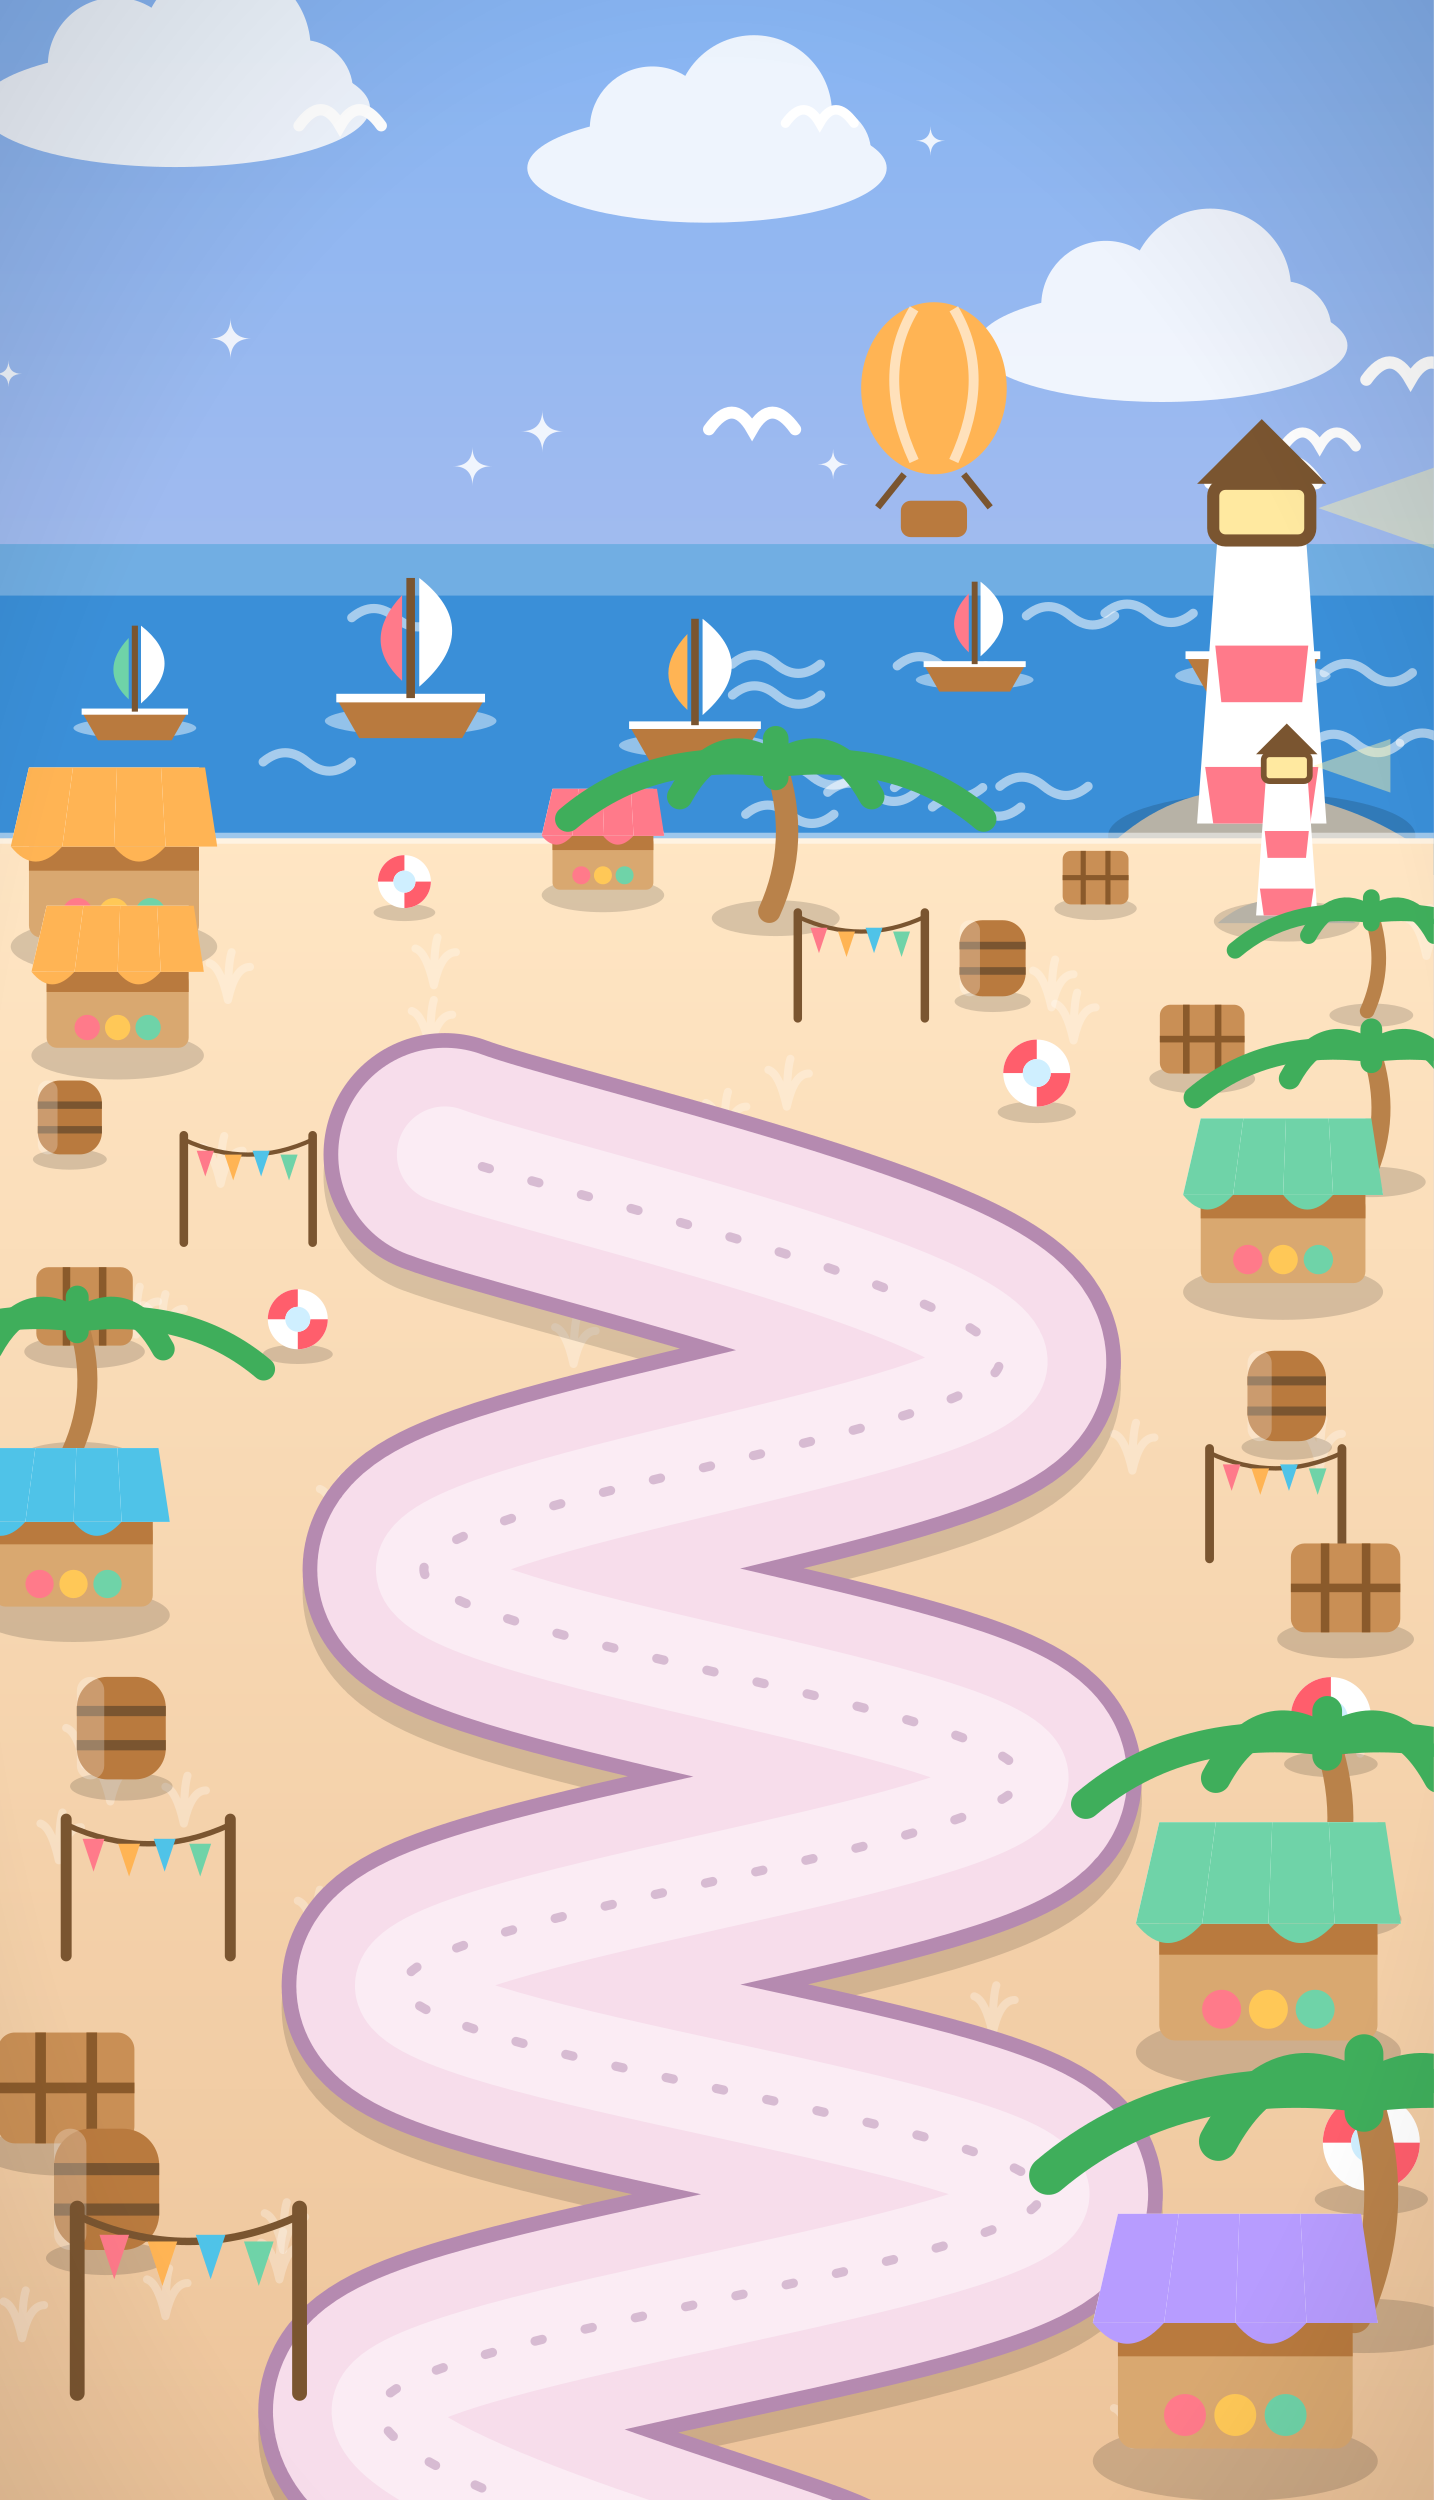
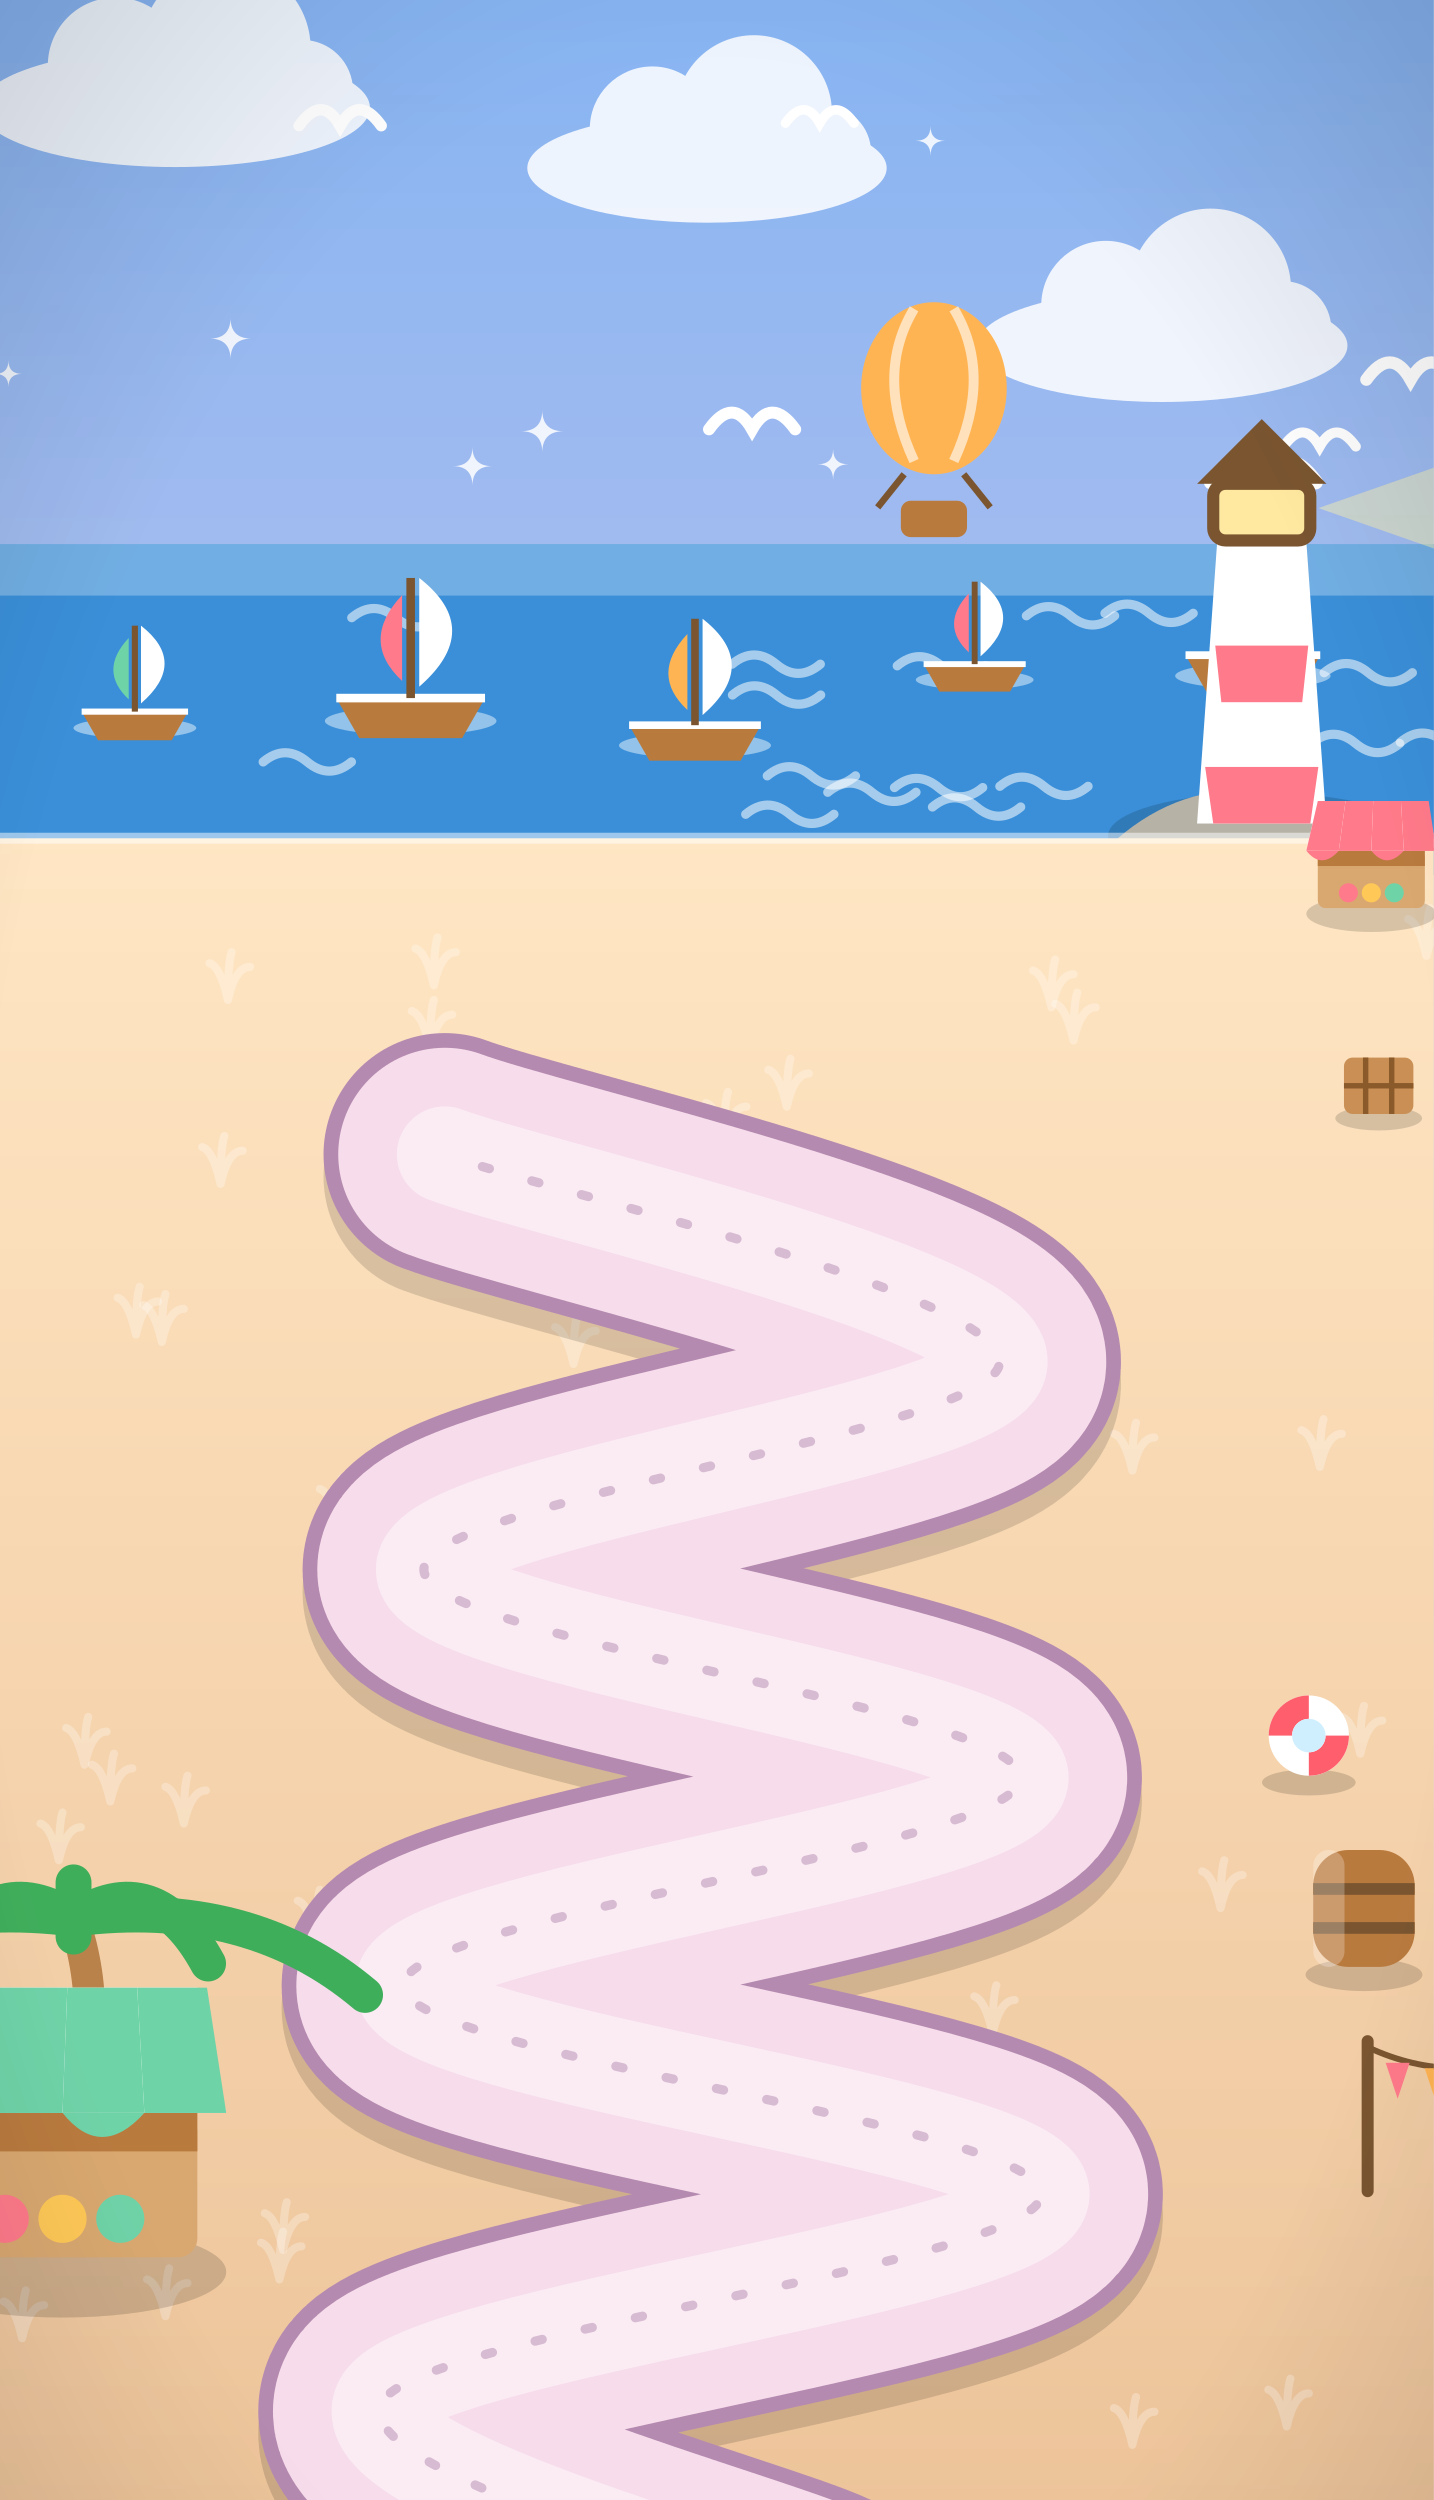
<svg xmlns="http://www.w3.org/2000/svg" viewBox="0 0 390 680" preserveAspectRatio="xMidYMid slice" role="img" aria-label="Vịnh Từ lớp 5">
  <defs>
    <linearGradient id="sk" x1="0" y1="0" x2="0" y2="1">
      <stop offset="0" stop-color="#86B4F2" />
      <stop offset="1" stop-color="#FFD3E6" />
    </linearGradient>
    <linearGradient id="gr" x1="0" y1="0" x2="0" y2="1">
      <stop offset="0" stop-color="#FFE6C4" />
      <stop offset="1" stop-color="#EDC49A" />
    </linearGradient>
    <radialGradient id="vg" cx=".5" cy=".55" r=".8">
      <stop offset=".65" stop-color="#000" stop-opacity="0" />
      <stop offset="1" stop-color="#000" stop-opacity=".16" />
    </radialGradient>
  </defs>
  <rect width="390" height="680" fill="url(#sk)" />
  <g transform="translate(47.6 29.3) scale(1.152839)" opacity="0.85">
    <ellipse cx="0" cy="0" rx="46" ry="14" fill="#fff" />
    <circle cx="-14" cy="-10" r="16" fill="#fff" />
    <circle cx="12" cy="-14" r="20" fill="#fff" />
    <circle cx="30" cy="-4" r="12" fill="#fff" />
  </g>
  <g transform="translate(192.3 45.7) scale(1.062554)" opacity="0.85">
    <ellipse cx="0" cy="0" rx="46" ry="14" fill="#fff" />
    <circle cx="-14" cy="-10" r="16" fill="#fff" />
    <circle cx="12" cy="-14" r="20" fill="#fff" />
    <circle cx="30" cy="-4" r="12" fill="#fff" />
  </g>
  <g transform="translate(316.1 94) scale(1.095882)" opacity="0.85">
    <ellipse cx="0" cy="0" rx="46" ry="14" fill="#fff" />
    <circle cx="-14" cy="-10" r="16" fill="#fff" />
    <circle cx="12" cy="-14" r="20" fill="#fff" />
    <circle cx="30" cy="-4" r="12" fill="#fff" />
  </g>
-   <path d="M62.7 86.4Q62.7 92.1 68.4 92.1Q62.7 92.1 62.7 97.8Q62.7 92.1 57 92.1Q62.7 92.1 62.7 86.4z" fill="#fff" opacity=".85" />
-   <path d="M226.6 122.1Q226.6 126.3 230.8 126.3Q226.6 126.3 226.6 130.5Q226.6 126.3 222.4 126.3Q226.6 126.3 226.6 122.1z" fill="#fff" opacity=".85" />
-   <path d="M128.5 121.5Q128.5 126.8 133.9 126.8Q128.5 126.8 128.5 132.2Q128.5 126.8 123.2 126.8Q128.5 126.8 128.5 121.5z" fill="#fff" opacity=".85" />
-   <path d="M147.5 111.5Q147.5 117.3 153.3 117.3Q147.5 117.3 147.5 123.1Q147.5 117.3 141.7 117.3Q147.5 117.3 147.5 111.5z" fill="#fff" opacity=".85" />
-   <path d="M2.3 98Q2.3 101.7 6 101.7Q2.3 101.7 2.3 105.3Q2.3 101.7 -1.4 101.7Q2.3 101.7 2.3 98z" fill="#fff" opacity=".85" />
-   <path d="M253.1 34.3Q253.1 38.3 257.1 38.3Q253.1 38.3 253.1 42.4Q253.1 38.3 249 38.3Q253.1 38.3 253.1 34.3z" fill="#fff" opacity=".85" />
+   <path d="M62.7 86.4 Q62.7 92.1 68.4 92.1 Q62.7 92.1 62.7 97.8Q62.7 92.1 57 92.1Q62.7 92.1 62.7 86.4z" fill="#fff" opacity=".85" />
+   <path d="M226.6 122.1 Q226.6 126.3 230.8 126.3 Q226.6 126.3 226.6 130.5Q226.6 126.3 222.4 126.3Q226.6 126.3 226.6 122.1z" fill="#fff" opacity=".85" />
+   <path d="M128.5 121.5 Q128.5 126.8 133.9 126.8 Q128.5 126.8 128.5 132.2Q128.5 126.8 123.2 126.8Q128.5 126.8 128.5 121.5z" fill="#fff" opacity=".85" />
+   <path d="M147.5 111.5 Q147.5 117.3 153.3 117.3 Q147.5 117.3 147.5 123.1Q147.5 117.3 141.7 117.3Q147.5 117.3 147.5 111.5z" fill="#fff" opacity=".85" />
+   <path d="M2.3 98 Q2.3 101.7 6 101.7 Q2.3 101.7 2.3 105.3Q2.3 101.7 -1.4 101.7Q2.3 101.7 2.3 98z" fill="#fff" opacity=".85" />
+   <path d="M253.1 34.3 Q253.1 38.3 257.1 38.3 Q253.1 38.3 253.1 42.4Q253.1 38.3 249 38.3Q253.1 38.3 253.1 34.3z" fill="#fff" opacity=".85" />
  <path d="M213.653 33.492q5.179-7.251 9.323 0q4.144-7.251 9.323 0" stroke="#fff" stroke-width="2.59" fill="none" stroke-linecap="round" />
  <path d="M192.846 116.782q6.513-9.118 11.723 0q5.21-9.118 11.723 0" stroke="#fff" stroke-width="3.256" fill="none" stroke-linecap="round" />
  <path d="M371.647 103.271q6.686-9.36 12.035 0q5.349-9.36 12.035 0" stroke="#fff" stroke-width="3.343" fill="none" stroke-linecap="round" />
  <path d="M329.42 131.144q7.898-11.058 14.217 0q6.319-11.058 14.217 0" stroke="#fff" stroke-width="3.949" fill="none" stroke-linecap="round" />
  <path d="M349.117 121.453q5.463-7.648 9.833 0q4.37-7.648 9.833 0" stroke="#fff" stroke-width="2.731" fill="none" stroke-linecap="round" />
  <path d="M81.345 34.193q6.208-8.691 11.175 0q4.967-8.691 11.175 0" stroke="#fff" stroke-width="3.104" fill="none" stroke-linecap="round" />
  <g transform="translate(254.0302 125.4) scale(0.9)">
    <ellipse cx="0" cy="-22" rx="22" ry="26" fill="#FFB454" />
    <path d="M-6-46q-12 20 0 46M6-46q12 20 0 46" stroke="#fff" stroke-opacity=".6" stroke-width="3" fill="none" />
    <path d="M-9 4l-8 10M9 4l8 10" stroke="#7A5530" stroke-width="2" />
    <rect x="-10" y="12" width="20" height="11" rx="3" fill="#B97A3E" />
  </g>
  <rect y="148" width="390" height="90" fill="#3A8FD8" />
  <rect y="148" width="390" height="14" fill="#fff" opacity=".28" />
  <path d="M271.955 213.877q6-5 12 0t12 0" stroke="#fff" stroke-opacity=".55" stroke-width="2.500" fill="none" stroke-linecap="round" />
  <path d="M225.152 215.495q6-5 12 0t12 0" stroke="#fff" stroke-opacity=".55" stroke-width="2.500" fill="none" stroke-linecap="round" />
  <path d="M300.548 166.818q6-5 12 0t12 0" stroke="#fff" stroke-opacity=".55" stroke-width="2.500" fill="none" stroke-linecap="round" />
  <path d="M199.126 180.66q6-5 12 0t12 0" stroke="#fff" stroke-opacity=".55" stroke-width="2.500" fill="none" stroke-linecap="round" />
  <path d="M360.167 182.98q6-5 12 0t12 0" stroke="#fff" stroke-opacity=".55" stroke-width="2.500" fill="none" stroke-linecap="round" />
  <path d="M380.896 201.889q6-5 12 0t12 0" stroke="#fff" stroke-opacity=".55" stroke-width="2.500" fill="none" stroke-linecap="round" />
  <path d="M253.626 219.507q6-5 12 0t12 0" stroke="#fff" stroke-opacity=".55" stroke-width="2.500" fill="none" stroke-linecap="round" />
  <path d="M243.297 214.221q6-5 12 0t12 0" stroke="#fff" stroke-opacity=".55" stroke-width="2.500" fill="none" stroke-linecap="round" />
  <path d="M356.717 202.214q6-5 12 0t12 0" stroke="#fff" stroke-opacity=".55" stroke-width="2.500" fill="none" stroke-linecap="round" />
  <path d="M202.831 221.483q6-5 12 0t12 0" stroke="#fff" stroke-opacity=".55" stroke-width="2.500" fill="none" stroke-linecap="round" />
  <path d="M71.581 207.247q6-5 12 0t12 0" stroke="#fff" stroke-opacity=".55" stroke-width="2.500" fill="none" stroke-linecap="round" />
  <path d="M208.698 211.034q6-5 12 0t12 0" stroke="#fff" stroke-opacity=".55" stroke-width="2.500" fill="none" stroke-linecap="round" />
  <path d="M95.675 168.014q6-5 12 0t12 0" stroke="#fff" stroke-opacity=".55" stroke-width="2.500" fill="none" stroke-linecap="round" />
  <path d="M199.222 189.048q6-5 12 0t12 0" stroke="#fff" stroke-opacity=".55" stroke-width="2.500" fill="none" stroke-linecap="round" />
  <path d="M244.05 181.109q6-5 12 0t12 0" stroke="#fff" stroke-opacity=".55" stroke-width="2.500" fill="none" stroke-linecap="round" />
  <path d="M279.177 167.499q6-5 12 0t12 0" stroke="#fff" stroke-opacity=".55" stroke-width="2.500" fill="none" stroke-linecap="round" />
  <g transform="translate(36.68138 194.6757) scale(0.5567046)">
    <ellipse cx="0" cy="6" rx="30" ry="5" fill="#fff" opacity=".45" />
    <path d="M-26-2h52l-8 14h-36z" fill="#B97A3E" />
    <path d="M-26-2h52" stroke="#fff" stroke-width="3" />
    <rect x="-1.500" y="-44" width="3" height="42" fill="#7A5530" />
    <path d="M3-44Q26-26 3-6z" fill="#fff" />
    <path d="M-3-38Q-18-22-3-8z" fill="#6FD3A8" />
  </g>
  <g transform="translate(111.6999 191.4344) scale(0.7779752)">
    <ellipse cx="0" cy="6" rx="30" ry="5" fill="#fff" opacity=".45" />
    <path d="M-26-2h52l-8 14h-36z" fill="#B97A3E" />
    <path d="M-26-2h52" stroke="#fff" stroke-width="3" />
    <rect x="-1.500" y="-44" width="3" height="42" fill="#7A5530" />
    <path d="M3-44Q26-26 3-6z" fill="#fff" />
    <path d="M-3-38Q-18-22-3-8z" fill="#FF7A8A" />
  </g>
  <g transform="translate(189.0357 198.6295) scale(0.6891767)">
    <ellipse cx="0" cy="6" rx="30" ry="5" fill="#fff" opacity=".45" />
    <path d="M-26-2h52l-8 14h-36z" fill="#B97A3E" />
    <path d="M-26-2h52" stroke="#fff" stroke-width="3" />
    <rect x="-1.500" y="-44" width="3" height="42" fill="#7A5530" />
    <path d="M3-44Q26-26 3-6z" fill="#fff" />
    <path d="M-3-38Q-18-22-3-8z" fill="#FFB454" />
  </g>
  <g transform="translate(265.1097 181.7124) scale(0.5340244)">
    <ellipse cx="0" cy="6" rx="30" ry="5" fill="#fff" opacity=".45" />
    <path d="M-26-2h52l-8 14h-36z" fill="#B97A3E" />
    <path d="M-26-2h52" stroke="#fff" stroke-width="3" />
    <rect x="-1.500" y="-44" width="3" height="42" fill="#7A5530" />
    <path d="M3-44Q26-26 3-6z" fill="#fff" />
    <path d="M-3-38Q-18-22-3-8z" fill="#FF7A8A" />
  </g>
  <g transform="translate(340.7854 179.6177) scale(0.704703)">
    <ellipse cx="0" cy="6" rx="30" ry="5" fill="#fff" opacity=".45" />
    <path d="M-26-2h52l-8 14h-36z" fill="#B97A3E" />
    <path d="M-26-2h52" stroke="#fff" stroke-width="3" />
    <rect x="-1.500" y="-44" width="3" height="42" fill="#7A5530" />
    <path d="M3-44Q26-26 3-6z" fill="#fff" />
    <path d="M-3-38Q-18-22-3-8z" fill="#FF7A8A" />
  </g>
  <g transform="translate(343.2 224) scale(1.1)">
    <ellipse cx="0" cy="3" rx="38" ry="10.6" fill="#000" opacity=".15" />
    <path d="M-36 4Q-20-10 0-8T36 4z" fill="#B7B2A6" />
    <path d="M-16 0L-11-70h22L16 0z" fill="#fff" />
    <path d="M-14-14h28l-2 14h-24zM-11.500-44h23l-1.500 14h-20z" fill="#FF7A8A" />
    <rect x="-12" y="-84" width="24" height="14" rx="3" fill="#FFE9A0" stroke="#7A5530" stroke-width="3" />
    <path d="M-16-84h32l-16-16z" fill="#7A5530" />
    <path d="M14-78l40-14v28z" fill="#FFF3A8" opacity=".45" />
  </g>
  <rect y="228" width="390" height="452" fill="url(#gr)" />
  <path d="M0 228h390" stroke="#fff" stroke-opacity=".5" stroke-width="3" />
  <path d="M220 624q-2-9-5-10M220 624q0-10 1-13M220 624q2-9 6-9" stroke="#fff" stroke-opacity=".28" stroke-width="2.200" stroke-linecap="round" fill="none" />
  <path d="M214 301q-2-9-5-10M214 301q0-10 1-13M214 301q2-9 6-9" stroke="#fff" stroke-opacity=".28" stroke-width="2.200" stroke-linecap="round" fill="none" />
  <path d="M118 268q-2-9-5-10M118 268q0-10 1-13M118 268q2-9 6-9" stroke="#fff" stroke-opacity=".28" stroke-width="2.200" stroke-linecap="round" fill="none" />
  <path d="M60 322q-2-9-5-10M60 322q0-10 1-13M60 322q2-9 6-9" stroke="#fff" stroke-opacity=".28" stroke-width="2.200" stroke-linecap="round" fill="none" />
  <path d="M370 477q-2-9-5-10M370 477q0-10 1-13M370 477q2-9 6-9" stroke="#fff" stroke-opacity=".28" stroke-width="2.200" stroke-linecap="round" fill="none" />
  <path d="M37 363q-2-9-5-10M37 363q0-10 1-13M37 363q2-9 6-9" stroke="#fff" stroke-opacity=".28" stroke-width="2.200" stroke-linecap="round" fill="none" />
  <path d="M44 365q-2-9-5-10M44 365q0-10 1-13M44 365q2-9 6-9" stroke="#fff" stroke-opacity=".28" stroke-width="2.200" stroke-linecap="round" fill="none" />
  <path d="M76 620q-2-9-5-10M76 620q0-10 1-13M76 620q2-9 6-9" stroke="#fff" stroke-opacity=".28" stroke-width="2.200" stroke-linecap="round" fill="none" />
  <path d="M16 506q-2-9-5-10M16 506q0-10 1-13M16 506q2-9 6-9" stroke="#fff" stroke-opacity=".28" stroke-width="2.200" stroke-linecap="round" fill="none" />
  <path d="M301 594q-2-9-5-10M301 594q0-10 1-13M301 594q2-9 6-9" stroke="#fff" stroke-opacity=".28" stroke-width="2.200" stroke-linecap="round" fill="none" />
  <path d="M77 612q-2-9-5-10M77 612q0-10 1-13M77 612q2-9 6-9" stroke="#fff" stroke-opacity=".28" stroke-width="2.200" stroke-linecap="round" fill="none" />
  <path d="M270 553q-2-9-5-10M270 553q0-10 1-13M270 553q2-9 6-9" stroke="#fff" stroke-opacity=".28" stroke-width="2.200" stroke-linecap="round" fill="none" />
  <path d="M286 274q-2-9-5-10M286 274q0-10 1-13M286 274q2-9 6-9" stroke="#fff" stroke-opacity=".28" stroke-width="2.200" stroke-linecap="round" fill="none" />
  <path d="M92 415q-2-9-5-10M92 415q0-10 1-13M92 415q2-9 6-9" stroke="#fff" stroke-opacity=".28" stroke-width="2.200" stroke-linecap="round" fill="none" />
  <path d="M223 637q-2-9-5-10M223 637q0-10 1-13M223 637q2-9 6-9" stroke="#fff" stroke-opacity=".28" stroke-width="2.200" stroke-linecap="round" fill="none" />
  <path d="M30 490q-2-9-5-10M30 490q0-10 1-13M30 490q2-9 6-9" stroke="#fff" stroke-opacity=".28" stroke-width="2.200" stroke-linecap="round" fill="none" />
  <path d="M308 400q-2-9-5-10M308 400q0-10 1-13M308 400q2-9 6-9" stroke="#fff" stroke-opacity=".28" stroke-width="2.200" stroke-linecap="round" fill="none" />
  <path d="M23 480q-2-9-5-10M23 480q0-10 1-13M23 480q2-9 6-9" stroke="#fff" stroke-opacity=".28" stroke-width="2.200" stroke-linecap="round" fill="none" />
  <path d="M177 388q-2-9-5-10M177 388q0-10 1-13M177 388q2-9 6-9" stroke="#fff" stroke-opacity=".28" stroke-width="2.200" stroke-linecap="round" fill="none" />
  <path d="M62 272q-2-9-5-10M62 272q0-10 1-13M62 272q2-9 6-9" stroke="#fff" stroke-opacity=".28" stroke-width="2.200" stroke-linecap="round" fill="none" />
  <path d="M50 496q-2-9-5-10M50 496q0-10 1-13M50 496q2-9 6-9" stroke="#fff" stroke-opacity=".28" stroke-width="2.200" stroke-linecap="round" fill="none" />
  <path d="M156 371q-2-9-5-10M156 371q0-10 1-13M156 371q2-9 6-9" stroke="#fff" stroke-opacity=".28" stroke-width="2.200" stroke-linecap="round" fill="none" />
  <path d="M292 283q-2-9-5-10M292 283q0-10 1-13M292 283q2-9 6-9" stroke="#fff" stroke-opacity=".28" stroke-width="2.200" stroke-linecap="round" fill="none" />
  <path d="M207 451q-2-9-5-10M207 451q0-10 1-13M207 451q2-9 6-9" stroke="#fff" stroke-opacity=".28" stroke-width="2.200" stroke-linecap="round" fill="none" />
  <path d="M308 665q-2-9-5-10M308 665q0-10 1-13M308 665q2-9 6-9" stroke="#fff" stroke-opacity=".28" stroke-width="2.200" stroke-linecap="round" fill="none" />
  <path d="M188 487q-2-9-5-10M188 487q0-10 1-13M188 487q2-9 6-9" stroke="#fff" stroke-opacity=".28" stroke-width="2.200" stroke-linecap="round" fill="none" />
  <path d="M6 636q-2-9-5-10M6 636q0-10 1-13M6 636q2-9 6-9" stroke="#fff" stroke-opacity=".28" stroke-width="2.200" stroke-linecap="round" fill="none" />
  <path d="M147 449q-2-9-5-10M147 449q0-10 1-13M147 449q2-9 6-9" stroke="#fff" stroke-opacity=".28" stroke-width="2.200" stroke-linecap="round" fill="none" />
  <path d="M86 527q-2-9-5-10M86 527q0-10 1-13M86 527q2-9 6-9" stroke="#fff" stroke-opacity=".28" stroke-width="2.200" stroke-linecap="round" fill="none" />
  <path d="M282 505q-2-9-5-10M282 505q0-10 1-13M282 505q2-9 6-9" stroke="#fff" stroke-opacity=".28" stroke-width="2.200" stroke-linecap="round" fill="none" />
  <path d="M350 660q-2-9-5-10M350 660q0-10 1-13M350 660q2-9 6-9" stroke="#fff" stroke-opacity=".28" stroke-width="2.200" stroke-linecap="round" fill="none" />
  <path d="M168 477q-2-9-5-10M168 477q0-10 1-13M168 477q2-9 6-9" stroke="#fff" stroke-opacity=".28" stroke-width="2.200" stroke-linecap="round" fill="none" />
  <path d="M138 647q-2-9-5-10M138 647q0-10 1-13M138 647q2-9 6-9" stroke="#fff" stroke-opacity=".28" stroke-width="2.200" stroke-linecap="round" fill="none" />
  <path d="M117 285q-2-9-5-10M117 285q0-10 1-13M117 285q2-9 6-9" stroke="#fff" stroke-opacity=".28" stroke-width="2.200" stroke-linecap="round" fill="none" />
  <path d="M388 260q-2-9-5-10M388 260q0-10 1-13M388 260q2-9 6-9" stroke="#fff" stroke-opacity=".28" stroke-width="2.200" stroke-linecap="round" fill="none" />
  <path d="M197 310q-2-9-5-10M197 310q0-10 1-13M197 310q2-9 6-9" stroke="#fff" stroke-opacity=".28" stroke-width="2.200" stroke-linecap="round" fill="none" />
  <path d="M45 630q-2-9-5-10M45 630q0-10 1-13M45 630q2-9 6-9" stroke="#fff" stroke-opacity=".28" stroke-width="2.200" stroke-linecap="round" fill="none" />
  <path d="M332 519q-2-9-5-10M332 519q0-10 1-13M332 519q2-9 6-9" stroke="#fff" stroke-opacity=".28" stroke-width="2.200" stroke-linecap="round" fill="none" />
  <path d="M359 399q-2-9-5-10M359 399q0-10 1-13M359 399q2-9 6-9" stroke="#fff" stroke-opacity=".28" stroke-width="2.200" stroke-linecap="round" fill="none" />
  <path d="M90 550q-2-9-5-10M90 550q0-10 1-13M90 550q2-9 6-9" stroke="#fff" stroke-opacity=".28" stroke-width="2.200" stroke-linecap="round" fill="none" />
  <path d="M223.2 710C203.3 700.6 93.8 672.3 103.9 653.4C113.9 634.6 282.3 615.7 283.3 596.9C284.2 578 110.5 559.1 109.6 540.3C108.6 521.4 276.6 502.6 277.6 483.7C278.5 464.9 116.2 446 115.3 427.1C114.3 408.3 270.9 389.4 271.9 370.6C272.8 351.7 146.1 323.4 121 314" fill="none" stroke="#000" stroke-opacity=".14" stroke-width="66" stroke-linecap="round" transform="translate(0 6)" />
  <path d="M223.2 710C203.3 700.6 93.8 672.3 103.9 653.4C113.9 634.6 282.3 615.7 283.3 596.9C284.2 578 110.5 559.1 109.6 540.3C108.6 521.4 276.6 502.6 277.6 483.7C278.5 464.9 116.2 446 115.3 427.1C114.3 408.3 270.9 389.4 271.9 370.6C272.8 351.7 146.1 323.4 121 314" fill="none" stroke="#B58AB0" stroke-width="66" stroke-linecap="round" stroke-linejoin="round" />
  <path d="M223.2 710C203.3 700.6 93.8 672.3 103.9 653.4C113.9 634.6 282.3 615.7 283.3 596.9C284.2 578 110.5 559.1 109.6 540.3C108.6 521.4 276.6 502.6 277.6 483.7C278.5 464.9 116.2 446 115.3 427.1C114.3 408.3 270.9 389.4 271.9 370.6C272.8 351.7 146.1 323.4 121 314" fill="none" stroke="#F7DDEB" stroke-width="58" stroke-linecap="round" stroke-linejoin="round" />
  <path d="M223.2 710C203.3 700.6 93.8 672.3 103.9 653.4C113.9 634.6 282.3 615.7 283.3 596.9C284.2 578 110.5 559.1 109.6 540.3C108.6 521.4 276.6 502.6 277.6 483.7C278.5 464.9 116.2 446 115.3 427.1C114.3 408.3 270.9 389.4 271.9 370.6C272.8 351.7 146.1 323.4 121 314" fill="none" stroke="#fff" stroke-opacity=".45" stroke-width="26.1" stroke-linecap="round" stroke-linejoin="round" />
  <path d="M223.2 710C203.3 700.6 93.8 672.3 103.9 653.4C113.9 634.6 282.3 615.7 283.3 596.9C284.2 578 110.5 559.1 109.6 540.3C108.6 521.4 276.6 502.6 277.6 483.7C278.5 464.9 116.2 446 115.3 427.1C114.3 408.3 270.9 389.4 271.9 370.6C272.8 351.7 146.1 323.4 121 314" fill="none" stroke="#B58AB0" stroke-opacity=".5" stroke-width="2.5" stroke-dasharray="2 12" stroke-linecap="round" />
-   <g transform="translate(164 242) scale(0.49)">
+   <g transform="translate(373 247) scale(0.52)">
    <ellipse cx="0" cy="3" rx="34" ry="9.5" fill="#000" opacity=".15" />
    <rect x="-28" y="-30" width="56" height="30" rx="4" fill="#D9A870" />
    <rect x="-28" y="-30" width="56" height="8" fill="#B97A3E" />
    <path d="M-34-30l6-26h56l6 26z" fill="#fff" />
    <path d="M-34 -30L-28 -56h14.500L-17 -30z" fill="#FF7A8A" />
    <path d="M-17 -30L-13.5 -56h14.500L0 -30z" fill="#FF7A8A" />
    <path d="M0 -30L1 -56h14.500L17 -30z" fill="#FF7A8A" />
    <path d="M17 -30L15.5 -56h14.500L34 -30z" fill="#FF7A8A" />
    <path d="M-34-30q8 10 17 0t17 0t17 0t17 0" fill="#FF7A8A" />
    <circle cx="-12" cy="-8" r="5" fill="#FF7A8A" />
    <circle cx="0" cy="-8" r="5" fill="#FFC857" />
    <circle cx="12" cy="-8" r="5" fill="#6FD3A8" />
  </g>
-   <g transform="translate(298 246) scale(0.56)">
+   <g transform="translate(375 303) scale(0.59)">
    <ellipse cx="0" cy="2" rx="20" ry="5.6" fill="#000" opacity=".15" />
    <rect x="-16" y="-26" width="32" height="26" rx="4" fill="#C98F55" />
    <path d="M-16-13h32M-6-26v26M6-26v26" stroke="#8A5A2B" stroke-width="2.500" />
  </g>
-   <g transform="translate(110 247) scale(0.60)">
+   <g transform="translate(356 483) scale(0.91)">
    <ellipse cx="0" cy="2" rx="14" ry="3.9" fill="#000" opacity=".15" />
    <circle cx="0" cy="-12" r="12" fill="#fff" />
    <path d="M-12-12a12 12 0 0112-12v7a5 5 0 00-5 5zM12-12a12 12 0 01-12 12v-7a5 5 0 005-5z" fill="#FF5E6C" />
    <circle cx="0" cy="-12" r="5" fill="#CFEFFF" />
  </g>
-   <g transform="translate(211 248) scale(0.87)">
+   <g transform="translate(371 535) scale(1.06)">
+     <ellipse cx="0" cy="2" rx="15" ry="4.2" fill="#000" opacity=".15" />
+     <rect x="-13" y="-30" width="26" height="30" rx="9" fill="#B97A3E" />
+     <path d="M-13-20h26M-13-10h26" stroke="#7A5530" stroke-width="3" />
+     <rect x="-13" y="-30" width="8" height="30" rx="4" fill="#fff" opacity=".25" />
+   </g>
+   <g transform="translate(20 578) scale(1.22)">
    <ellipse cx="0" cy="2" rx="20" ry="5.6" fill="#000" opacity=".15" />
    <path d="M-2 0Q8-22 0-46" stroke="#B9824A" stroke-width="7" fill="none" stroke-linecap="round" />
    <path d="M0-46Q-39-51 -65-29" stroke="#3FAE5B" stroke-width="8" fill="none" stroke-linecap="round" />
    <path d="M0-46Q-18-58 -30-36" stroke="#3FAE5B" stroke-width="8" fill="none" stroke-linecap="round" />
    <path d="M0-46Q0-64 0-42" stroke="#3FAE5B" stroke-width="8" fill="none" stroke-linecap="round" />
    <path d="M0-46Q18-58 30-36" stroke="#3FAE5B" stroke-width="8" fill="none" stroke-linecap="round" />
    <path d="M0-46Q39-51 65-29" stroke="#3FAE5B" stroke-width="8" fill="none" stroke-linecap="round" />
  </g>
-   <g transform="translate(350 249) scale(0.522)">
-     <ellipse cx="0" cy="3" rx="38" ry="10.6" fill="#000" opacity=".15" />
-     <path d="M-36 4Q-20-10 0-8T36 4z" fill="#B7B2A6" />
-     <path d="M-16 0L-11-70h22L16 0z" fill="#fff" />
-     <path d="M-14-14h28l-2 14h-24zM-11.500-44h23l-1.500 14h-20z" fill="#FF7A8A" />
-     <rect x="-12" y="-84" width="24" height="14" rx="3" fill="#FFE9A0" stroke="#7A5530" stroke-width="3" />
-     <path d="M-16-84h32l-16-16z" fill="#7A5530" />
-     <path d="M14-78l40-14v28z" fill="#FFF3A8" opacity=".45" />
-   </g>
-   <g transform="translate(31 255) scale(0.826)">
-     <ellipse cx="0" cy="3" rx="34" ry="9.5" fill="#000" opacity=".15" />
-     <rect x="-28" y="-30" width="56" height="30" rx="4" fill="#D9A870" />
-     <rect x="-28" y="-30" width="56" height="8" fill="#B97A3E" />
-     <path d="M-34-30l6-26h56l6 26z" fill="#fff" />
-     <path d="M-34 -30L-28 -56h14.500L-17 -30z" fill="#FFB454" />
-     <path d="M-17 -30L-13.5 -56h14.500L0 -30z" fill="#FFB454" />
-     <path d="M0 -30L1 -56h14.500L17 -30z" fill="#FFB454" />
-     <path d="M17 -30L15.5 -56h14.500L34 -30z" fill="#FFB454" />
-     <path d="M-34-30q8 10 17 0t17 0t17 0t17 0" fill="#FFB454" />
-     <circle cx="-12" cy="-8" r="5" fill="#FF7A8A" />
-     <circle cx="0" cy="-8" r="5" fill="#FFC857" />
-     <circle cx="12" cy="-8" r="5" fill="#6FD3A8" />
-   </g>
-   <g transform="translate(270 271) scale(0.69)">
-     <ellipse cx="0" cy="2" rx="15" ry="4.2" fill="#000" opacity=".15" />
-     <rect x="-13" y="-30" width="26" height="30" rx="9" fill="#B97A3E" />
-     <path d="M-13-20h26M-13-10h26" stroke="#7A5530" stroke-width="3" />
-     <rect x="-13" y="-30" width="8" height="30" rx="4" fill="#fff" opacity=".25" />
-   </g>
-   <g transform="translate(373 275) scale(0.57)">
-     <ellipse cx="0" cy="2" rx="20" ry="5.6" fill="#000" opacity=".15" />
-     <path d="M-2 0Q8-22 0-46" stroke="#B9824A" stroke-width="7" fill="none" stroke-linecap="round" />
-     <path d="M0-46Q-39-51 -65-29" stroke="#3FAE5B" stroke-width="8" fill="none" stroke-linecap="round" />
-     <path d="M0-46Q-18-58 -30-36" stroke="#3FAE5B" stroke-width="8" fill="none" stroke-linecap="round" />
-     <path d="M0-46Q0-64 0-42" stroke="#3FAE5B" stroke-width="8" fill="none" stroke-linecap="round" />
-     <path d="M0-46Q18-58 30-36" stroke="#3FAE5B" stroke-width="8" fill="none" stroke-linecap="round" />
-     <path d="M0-46Q39-51 65-29" stroke="#3FAE5B" stroke-width="8" fill="none" stroke-linecap="round" />
-   </g>
-   <g transform="translate(217 277) scale(0.576)">
+   <g transform="translate(372 596) scale(0.816)">
    <rect x="-2" y="-52" width="4" height="54" rx="2" fill="#7A5530" />
    <rect x="-2" y="-52" width="4" height="54" rx="2" fill="#7A5530" transform="translate(60 0)" />
    <path d="M0-48Q30-34 60-48" stroke="#7A5530" stroke-width="2" fill="none" />
    <path d="M6 -42.8 l8 0l-4 12z" fill="#FF7A8A" />
    <path d="M19 -41 l8 0l-4 12z" fill="#FFB454" />
    <path d="M32 -42.8 l8 0l-4 12z" fill="#4FC3E8" />
    <path d="M45 -41 l8 0l-4 12z" fill="#6FD3A8" />
  </g>
-   <g transform="translate(32 285) scale(0.69)">
-     <ellipse cx="0" cy="3" rx="34" ry="9.5" fill="#000" opacity=".15" />
-     <rect x="-28" y="-30" width="56" height="30" rx="4" fill="#D9A870" />
-     <rect x="-28" y="-30" width="56" height="8" fill="#B97A3E" />
-     <path d="M-34-30l6-26h56l6 26z" fill="#fff" />
-     <path d="M-34 -30L-28 -56h14.500L-17 -30z" fill="#FFB454" />
-     <path d="M-17 -30L-13.5 -56h14.500L0 -30z" fill="#FFB454" />
-     <path d="M0 -30L1 -56h14.500L17 -30z" fill="#FFB454" />
-     <path d="M17 -30L15.5 -56h14.500L34 -30z" fill="#FFB454" />
-     <path d="M-34-30q8 10 17 0t17 0t17 0t17 0" fill="#FFB454" />
-     <circle cx="-12" cy="-8" r="5" fill="#FF7A8A" />
-     <circle cx="0" cy="-8" r="5" fill="#FFC857" />
-     <circle cx="12" cy="-8" r="5" fill="#6FD3A8" />
-   </g>
-   <g transform="translate(327 292) scale(0.72)">
-     <ellipse cx="0" cy="2" rx="20" ry="5.6" fill="#000" opacity=".15" />
-     <rect x="-16" y="-26" width="32" height="26" rx="4" fill="#C98F55" />
-     <path d="M-16-13h32M-6-26v26M6-26v26" stroke="#8A5A2B" stroke-width="2.500" />
-   </g>
-   <g transform="translate(282 301) scale(0.76)">
-     <ellipse cx="0" cy="2" rx="14" ry="3.9" fill="#000" opacity=".15" />
-     <circle cx="0" cy="-12" r="12" fill="#fff" />
-     <path d="M-12-12a12 12 0 0112-12v7a5 5 0 00-5 5zM12-12a12 12 0 01-12 12v-7a5 5 0 005-5z" fill="#FF5E6C" />
-     <circle cx="0" cy="-12" r="5" fill="#CFEFFF" />
-   </g>
-   <g transform="translate(19 314) scale(0.67)">
-     <ellipse cx="0" cy="2" rx="15" ry="4.2" fill="#000" opacity=".15" />
-     <rect x="-13" y="-30" width="26" height="30" rx="9" fill="#B97A3E" />
-     <path d="M-13-20h26M-13-10h26" stroke="#7A5530" stroke-width="3" />
-     <rect x="-13" y="-30" width="8" height="30" rx="4" fill="#fff" opacity=".25" />
-   </g>
-   <g transform="translate(373 320) scale(0.74)">
-     <ellipse cx="0" cy="2" rx="20" ry="5.6" fill="#000" opacity=".15" />
-     <path d="M-2 0Q8-22 0-46" stroke="#B9824A" stroke-width="7" fill="none" stroke-linecap="round" />
-     <path d="M0-46Q-39-51 -65-29" stroke="#3FAE5B" stroke-width="8" fill="none" stroke-linecap="round" />
-     <path d="M0-46Q-18-58 -30-36" stroke="#3FAE5B" stroke-width="8" fill="none" stroke-linecap="round" />
-     <path d="M0-46Q0-64 0-42" stroke="#3FAE5B" stroke-width="8" fill="none" stroke-linecap="round" />
-     <path d="M0-46Q18-58 30-36" stroke="#3FAE5B" stroke-width="8" fill="none" stroke-linecap="round" />
-     <path d="M0-46Q39-51 65-29" stroke="#3FAE5B" stroke-width="8" fill="none" stroke-linecap="round" />
-   </g>
-   <g transform="translate(50 338) scale(0.584)">
-     <rect x="-2" y="-52" width="4" height="54" rx="2" fill="#7A5530" />
-     <rect x="-2" y="-52" width="4" height="54" rx="2" fill="#7A5530" transform="translate(60 0)" />
-     <path d="M0-48Q30-34 60-48" stroke="#7A5530" stroke-width="2" fill="none" />
-     <path d="M6 -42.8 l8 0l-4 12z" fill="#FF7A8A" />
-     <path d="M19 -41 l8 0l-4 12z" fill="#FFB454" />
-     <path d="M32 -42.8 l8 0l-4 12z" fill="#4FC3E8" />
-     <path d="M45 -41 l8 0l-4 12z" fill="#6FD3A8" />
-   </g>
-   <g transform="translate(349 349) scale(0.80)">
+   <g transform="translate(17 614) scale(1.31)">
    <ellipse cx="0" cy="3" rx="34" ry="9.5" fill="#000" opacity=".15" />
    <rect x="-28" y="-30" width="56" height="30" rx="4" fill="#D9A870" />
    <rect x="-28" y="-30" width="56" height="8" fill="#B97A3E" />
    <path d="M-34-30l6-26h56l6 26z" fill="#fff" />
    <path d="M-34 -30L-28 -56h14.500L-17 -30z" fill="#6FD3A8" />
    <path d="M-17 -30L-13.5 -56h14.500L0 -30z" fill="#6FD3A8" />
    <path d="M0 -30L1 -56h14.500L17 -30z" fill="#6FD3A8" />
    <path d="M17 -30L15.5 -56h14.500L34 -30z" fill="#6FD3A8" />
    <path d="M-34-30q8 10 17 0t17 0t17 0t17 0" fill="#6FD3A8" />
    <circle cx="-12" cy="-8" r="5" fill="#FF7A8A" />
    <circle cx="0" cy="-8" r="5" fill="#FFC857" />
    <circle cx="12" cy="-8" r="5" fill="#6FD3A8" />
  </g>
-   <g transform="translate(23 366) scale(0.82)">
-     <ellipse cx="0" cy="2" rx="20" ry="5.6" fill="#000" opacity=".15" />
-     <rect x="-16" y="-26" width="32" height="26" rx="4" fill="#C98F55" />
-     <path d="M-16-13h32M-6-26v26M6-26v26" stroke="#8A5A2B" stroke-width="2.500" />
-   </g>
-   <g transform="translate(81 367) scale(0.68)">
-     <ellipse cx="0" cy="2" rx="14" ry="3.9" fill="#000" opacity=".15" />
-     <circle cx="0" cy="-12" r="12" fill="#fff" />
-     <path d="M-12-12a12 12 0 0112-12v7a5 5 0 00-5 5zM12-12a12 12 0 01-12 12v-7a5 5 0 005-5z" fill="#FF5E6C" />
-     <circle cx="0" cy="-12" r="5" fill="#CFEFFF" />
-   </g>
-   <g transform="translate(350 392) scale(0.82)">
-     <ellipse cx="0" cy="2" rx="15" ry="4.2" fill="#000" opacity=".15" />
-     <rect x="-13" y="-30" width="26" height="30" rx="9" fill="#B97A3E" />
-     <path d="M-13-20h26M-13-10h26" stroke="#7A5530" stroke-width="3" />
-     <rect x="-13" y="-30" width="8" height="30" rx="4" fill="#fff" opacity=".25" />
-   </g>
-   <g transform="translate(21 395) scale(0.78)">
-     <ellipse cx="0" cy="2" rx="20" ry="5.6" fill="#000" opacity=".15" />
-     <path d="M-2 0Q8-22 0-46" stroke="#B9824A" stroke-width="7" fill="none" stroke-linecap="round" />
-     <path d="M0-46Q-39-51 -65-29" stroke="#3FAE5B" stroke-width="8" fill="none" stroke-linecap="round" />
-     <path d="M0-46Q-18-58 -30-36" stroke="#3FAE5B" stroke-width="8" fill="none" stroke-linecap="round" />
-     <path d="M0-46Q0-64 0-42" stroke="#3FAE5B" stroke-width="8" fill="none" stroke-linecap="round" />
-     <path d="M0-46Q18-58 30-36" stroke="#3FAE5B" stroke-width="8" fill="none" stroke-linecap="round" />
-     <path d="M0-46Q39-51 65-29" stroke="#3FAE5B" stroke-width="8" fill="none" stroke-linecap="round" />
-   </g>
-   <g transform="translate(329 424) scale(0.6)">
-     <rect x="-2" y="-52" width="4" height="54" rx="2" fill="#7A5530" />
-     <rect x="-2" y="-52" width="4" height="54" rx="2" fill="#7A5530" transform="translate(60 0)" />
-     <path d="M0-48Q30-34 60-48" stroke="#7A5530" stroke-width="2" fill="none" />
-     <path d="M6 -42.8 l8 0l-4 12z" fill="#FF7A8A" />
-     <path d="M19 -41 l8 0l-4 12z" fill="#FFB454" />
-     <path d="M32 -42.8 l8 0l-4 12z" fill="#4FC3E8" />
-     <path d="M45 -41 l8 0l-4 12z" fill="#6FD3A8" />
-   </g>
-   <g transform="translate(20 437) scale(0.77)">
-     <ellipse cx="0" cy="3" rx="34" ry="9.5" fill="#000" opacity=".15" />
-     <rect x="-28" y="-30" width="56" height="30" rx="4" fill="#D9A870" />
-     <rect x="-28" y="-30" width="56" height="8" fill="#B97A3E" />
-     <path d="M-34-30l6-26h56l6 26z" fill="#fff" />
-     <path d="M-34 -30L-28 -56h14.500L-17 -30z" fill="#4FC3E8" />
-     <path d="M-17 -30L-13.5 -56h14.500L0 -30z" fill="#4FC3E8" />
-     <path d="M0 -30L1 -56h14.500L17 -30z" fill="#4FC3E8" />
-     <path d="M17 -30L15.5 -56h14.500L34 -30z" fill="#4FC3E8" />
-     <path d="M-34-30q8 10 17 0t17 0t17 0t17 0" fill="#4FC3E8" />
-     <circle cx="-12" cy="-8" r="5" fill="#FF7A8A" />
-     <circle cx="0" cy="-8" r="5" fill="#FFC857" />
-     <circle cx="12" cy="-8" r="5" fill="#6FD3A8" />
-   </g>
-   <g transform="translate(366 444) scale(0.93)">
-     <ellipse cx="0" cy="2" rx="20" ry="5.6" fill="#000" opacity=".15" />
-     <rect x="-16" y="-26" width="32" height="26" rx="4" fill="#C98F55" />
-     <path d="M-16-13h32M-6-26v26M6-26v26" stroke="#8A5A2B" stroke-width="2.500" />
-   </g>
-   <g transform="translate(362 478) scale(0.91)">
-     <ellipse cx="0" cy="2" rx="14" ry="3.9" fill="#000" opacity=".15" />
-     <circle cx="0" cy="-12" r="12" fill="#fff" />
-     <path d="M-12-12a12 12 0 0112-12v7a5 5 0 00-5 5zM12-12a12 12 0 01-12 12v-7a5 5 0 005-5z" fill="#FF5E6C" />
-     <circle cx="0" cy="-12" r="5" fill="#CFEFFF" />
-   </g>
-   <g transform="translate(33 484) scale(0.93)">
-     <ellipse cx="0" cy="2" rx="15" ry="4.2" fill="#000" opacity=".15" />
-     <rect x="-13" y="-30" width="26" height="30" rx="9" fill="#B97A3E" />
-     <path d="M-13-20h26M-13-10h26" stroke="#7A5530" stroke-width="3" />
-     <rect x="-13" y="-30" width="8" height="30" rx="4" fill="#fff" opacity=".25" />
-   </g>
-   <g transform="translate(361 520) scale(1.01)">
-     <ellipse cx="0" cy="2" rx="20" ry="5.6" fill="#000" opacity=".15" />
-     <path d="M-2 0Q8-22 0-46" stroke="#B9824A" stroke-width="7" fill="none" stroke-linecap="round" />
-     <path d="M0-46Q-39-51 -65-29" stroke="#3FAE5B" stroke-width="8" fill="none" stroke-linecap="round" />
-     <path d="M0-46Q-18-58 -30-36" stroke="#3FAE5B" stroke-width="8" fill="none" stroke-linecap="round" />
-     <path d="M0-46Q0-64 0-42" stroke="#3FAE5B" stroke-width="8" fill="none" stroke-linecap="round" />
-     <path d="M0-46Q18-58 30-36" stroke="#3FAE5B" stroke-width="8" fill="none" stroke-linecap="round" />
-     <path d="M0-46Q39-51 65-29" stroke="#3FAE5B" stroke-width="8" fill="none" stroke-linecap="round" />
-   </g>
-   <g transform="translate(18 532) scale(0.744)">
-     <rect x="-2" y="-52" width="4" height="54" rx="2" fill="#7A5530" />
-     <rect x="-2" y="-52" width="4" height="54" rx="2" fill="#7A5530" transform="translate(60 0)" />
-     <path d="M0-48Q30-34 60-48" stroke="#7A5530" stroke-width="2" fill="none" />
-     <path d="M6 -42.8 l8 0l-4 12z" fill="#FF7A8A" />
-     <path d="M19 -41 l8 0l-4 12z" fill="#FFB454" />
-     <path d="M32 -42.8 l8 0l-4 12z" fill="#4FC3E8" />
-     <path d="M45 -41 l8 0l-4 12z" fill="#6FD3A8" />
-   </g>
-   <g transform="translate(345 555) scale(1.06)">
-     <ellipse cx="0" cy="3" rx="34" ry="9.5" fill="#000" opacity=".15" />
-     <rect x="-28" y="-30" width="56" height="30" rx="4" fill="#D9A870" />
-     <rect x="-28" y="-30" width="56" height="8" fill="#B97A3E" />
-     <path d="M-34-30l6-26h56l6 26z" fill="#fff" />
-     <path d="M-34 -30L-28 -56h14.500L-17 -30z" fill="#6FD3A8" />
-     <path d="M-17 -30L-13.5 -56h14.500L0 -30z" fill="#6FD3A8" />
-     <path d="M0 -30L1 -56h14.500L17 -30z" fill="#6FD3A8" />
-     <path d="M17 -30L15.5 -56h14.500L34 -30z" fill="#6FD3A8" />
-     <path d="M-34-30q8 10 17 0t17 0t17 0t17 0" fill="#6FD3A8" />
-     <circle cx="-12" cy="-8" r="5" fill="#FF7A8A" />
-     <circle cx="0" cy="-8" r="5" fill="#FFC857" />
-     <circle cx="12" cy="-8" r="5" fill="#6FD3A8" />
-   </g>
-   <g transform="translate(18 583) scale(1.16)">
-     <ellipse cx="0" cy="2" rx="20" ry="5.6" fill="#000" opacity=".15" />
-     <rect x="-16" y="-26" width="32" height="26" rx="4" fill="#C98F55" />
-     <path d="M-16-13h32M-6-26v26M6-26v26" stroke="#8A5A2B" stroke-width="2.500" />
-   </g>
-   <g transform="translate(373 596) scale(1.10)">
-     <ellipse cx="0" cy="2" rx="14" ry="3.9" fill="#000" opacity=".15" />
-     <circle cx="0" cy="-12" r="12" fill="#fff" />
-     <path d="M-12-12a12 12 0 0112-12v7a5 5 0 00-5 5zM12-12a12 12 0 01-12 12v-7a5 5 0 005-5z" fill="#FF5E6C" />
-     <circle cx="0" cy="-12" r="5" fill="#CFEFFF" />
-   </g>
-   <g transform="translate(29 612) scale(1.10)">
-     <ellipse cx="0" cy="2" rx="15" ry="4.2" fill="#000" opacity=".15" />
-     <rect x="-13" y="-30" width="26" height="30" rx="9" fill="#B97A3E" />
-     <path d="M-13-20h26M-13-10h26" stroke="#7A5530" stroke-width="3" />
-     <rect x="-13" y="-30" width="8" height="30" rx="4" fill="#fff" opacity=".25" />
-   </g>
-   <g transform="translate(371 630) scale(1.32)">
-     <ellipse cx="0" cy="2" rx="20" ry="5.6" fill="#000" opacity=".15" />
-     <path d="M-2 0Q8-22 0-46" stroke="#B9824A" stroke-width="7" fill="none" stroke-linecap="round" />
-     <path d="M0-46Q-39-51 -65-29" stroke="#3FAE5B" stroke-width="8" fill="none" stroke-linecap="round" />
-     <path d="M0-46Q-18-58 -30-36" stroke="#3FAE5B" stroke-width="8" fill="none" stroke-linecap="round" />
-     <path d="M0-46Q0-64 0-42" stroke="#3FAE5B" stroke-width="8" fill="none" stroke-linecap="round" />
-     <path d="M0-46Q18-58 30-36" stroke="#3FAE5B" stroke-width="8" fill="none" stroke-linecap="round" />
-     <path d="M0-46Q39-51 65-29" stroke="#3FAE5B" stroke-width="8" fill="none" stroke-linecap="round" />
-   </g>
-   <g transform="translate(21 651) scale(1.008)">
-     <rect x="-2" y="-52" width="4" height="54" rx="2" fill="#7A5530" />
-     <rect x="-2" y="-52" width="4" height="54" rx="2" fill="#7A5530" transform="translate(60 0)" />
-     <path d="M0-48Q30-34 60-48" stroke="#7A5530" stroke-width="2" fill="none" />
-     <path d="M6 -42.8 l8 0l-4 12z" fill="#FF7A8A" />
-     <path d="M19 -41 l8 0l-4 12z" fill="#FFB454" />
-     <path d="M32 -42.8 l8 0l-4 12z" fill="#4FC3E8" />
-     <path d="M45 -41 l8 0l-4 12z" fill="#6FD3A8" />
-   </g>
-   <g transform="translate(336 666) scale(1.14)">
-     <ellipse cx="0" cy="3" rx="34" ry="9.5" fill="#000" opacity=".15" />
-     <rect x="-28" y="-30" width="56" height="30" rx="4" fill="#D9A870" />
-     <rect x="-28" y="-30" width="56" height="8" fill="#B97A3E" />
-     <path d="M-34-30l6-26h56l6 26z" fill="#fff" />
-     <path d="M-34 -30L-28 -56h14.500L-17 -30z" fill="#B79CFF" />
-     <path d="M-17 -30L-13.5 -56h14.500L0 -30z" fill="#B79CFF" />
-     <path d="M0 -30L1 -56h14.500L17 -30z" fill="#B79CFF" />
-     <path d="M17 -30L15.5 -56h14.500L34 -30z" fill="#B79CFF" />
-     <path d="M-34-30q8 10 17 0t17 0t17 0t17 0" fill="#B79CFF" />
-     <circle cx="-12" cy="-8" r="5" fill="#FF7A8A" />
-     <circle cx="0" cy="-8" r="5" fill="#FFC857" />
-     <circle cx="12" cy="-8" r="5" fill="#6FD3A8" />
-   </g>
  <rect width="390" height="680" fill="url(#vg)" />
</svg>
